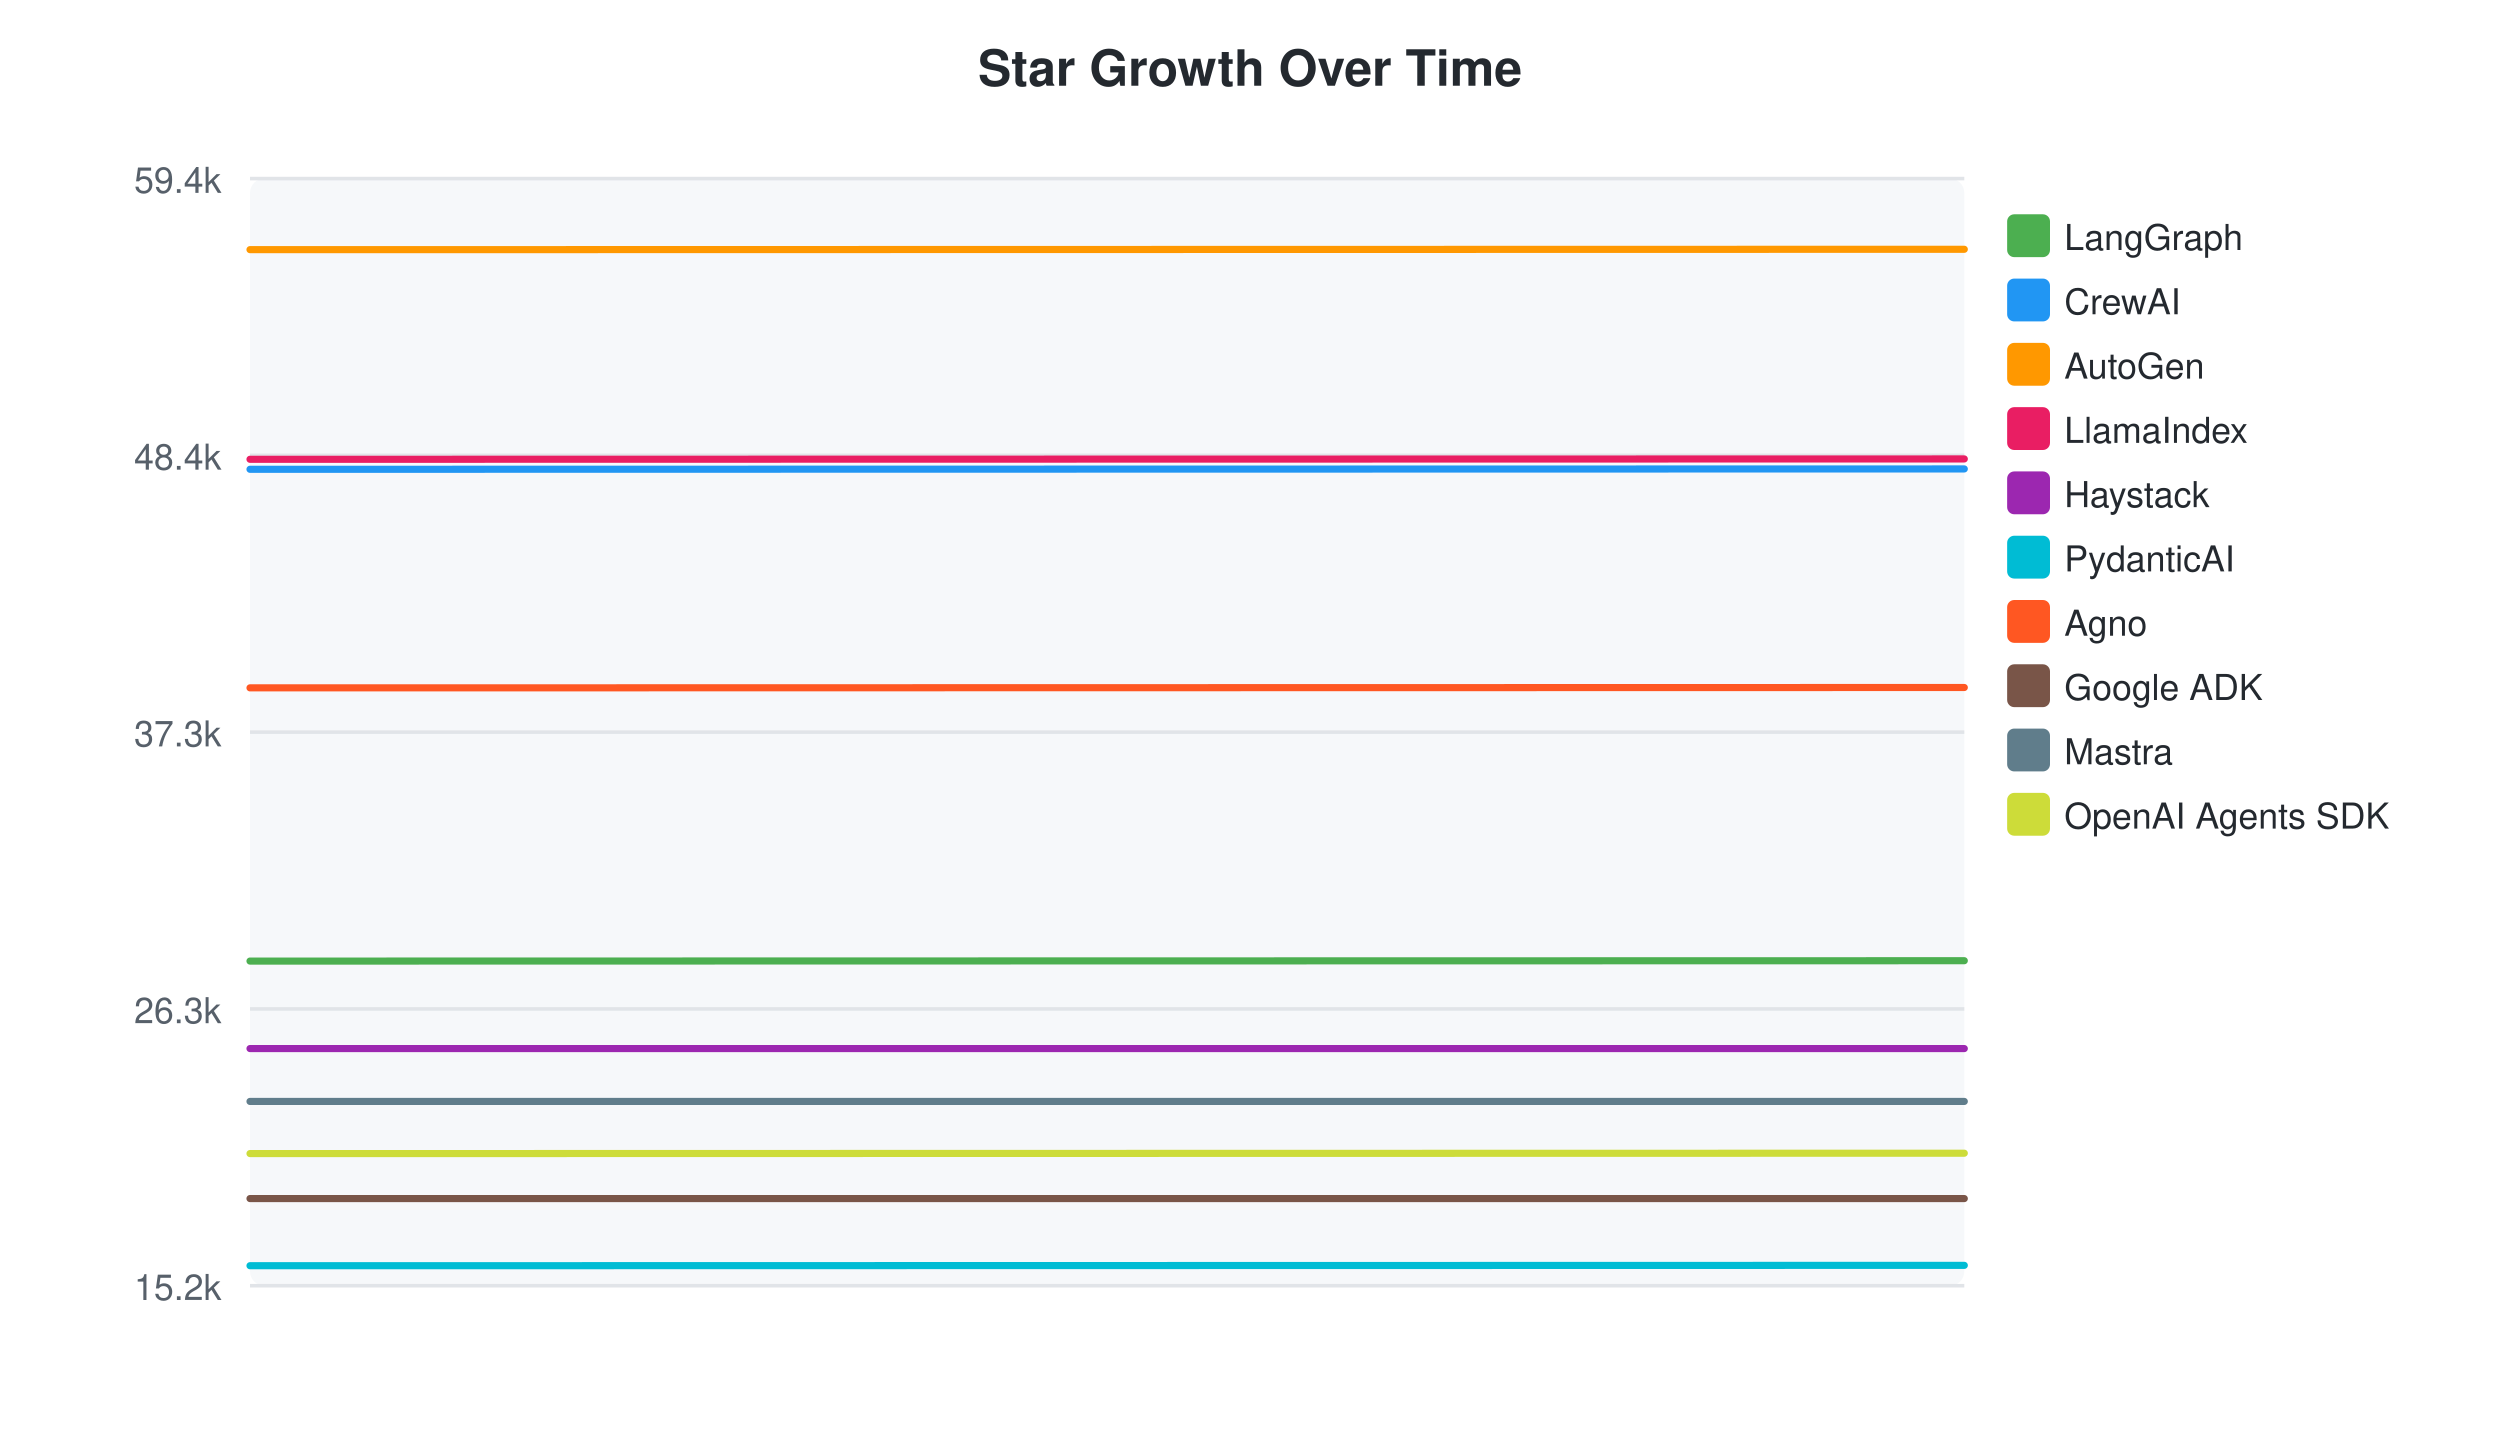
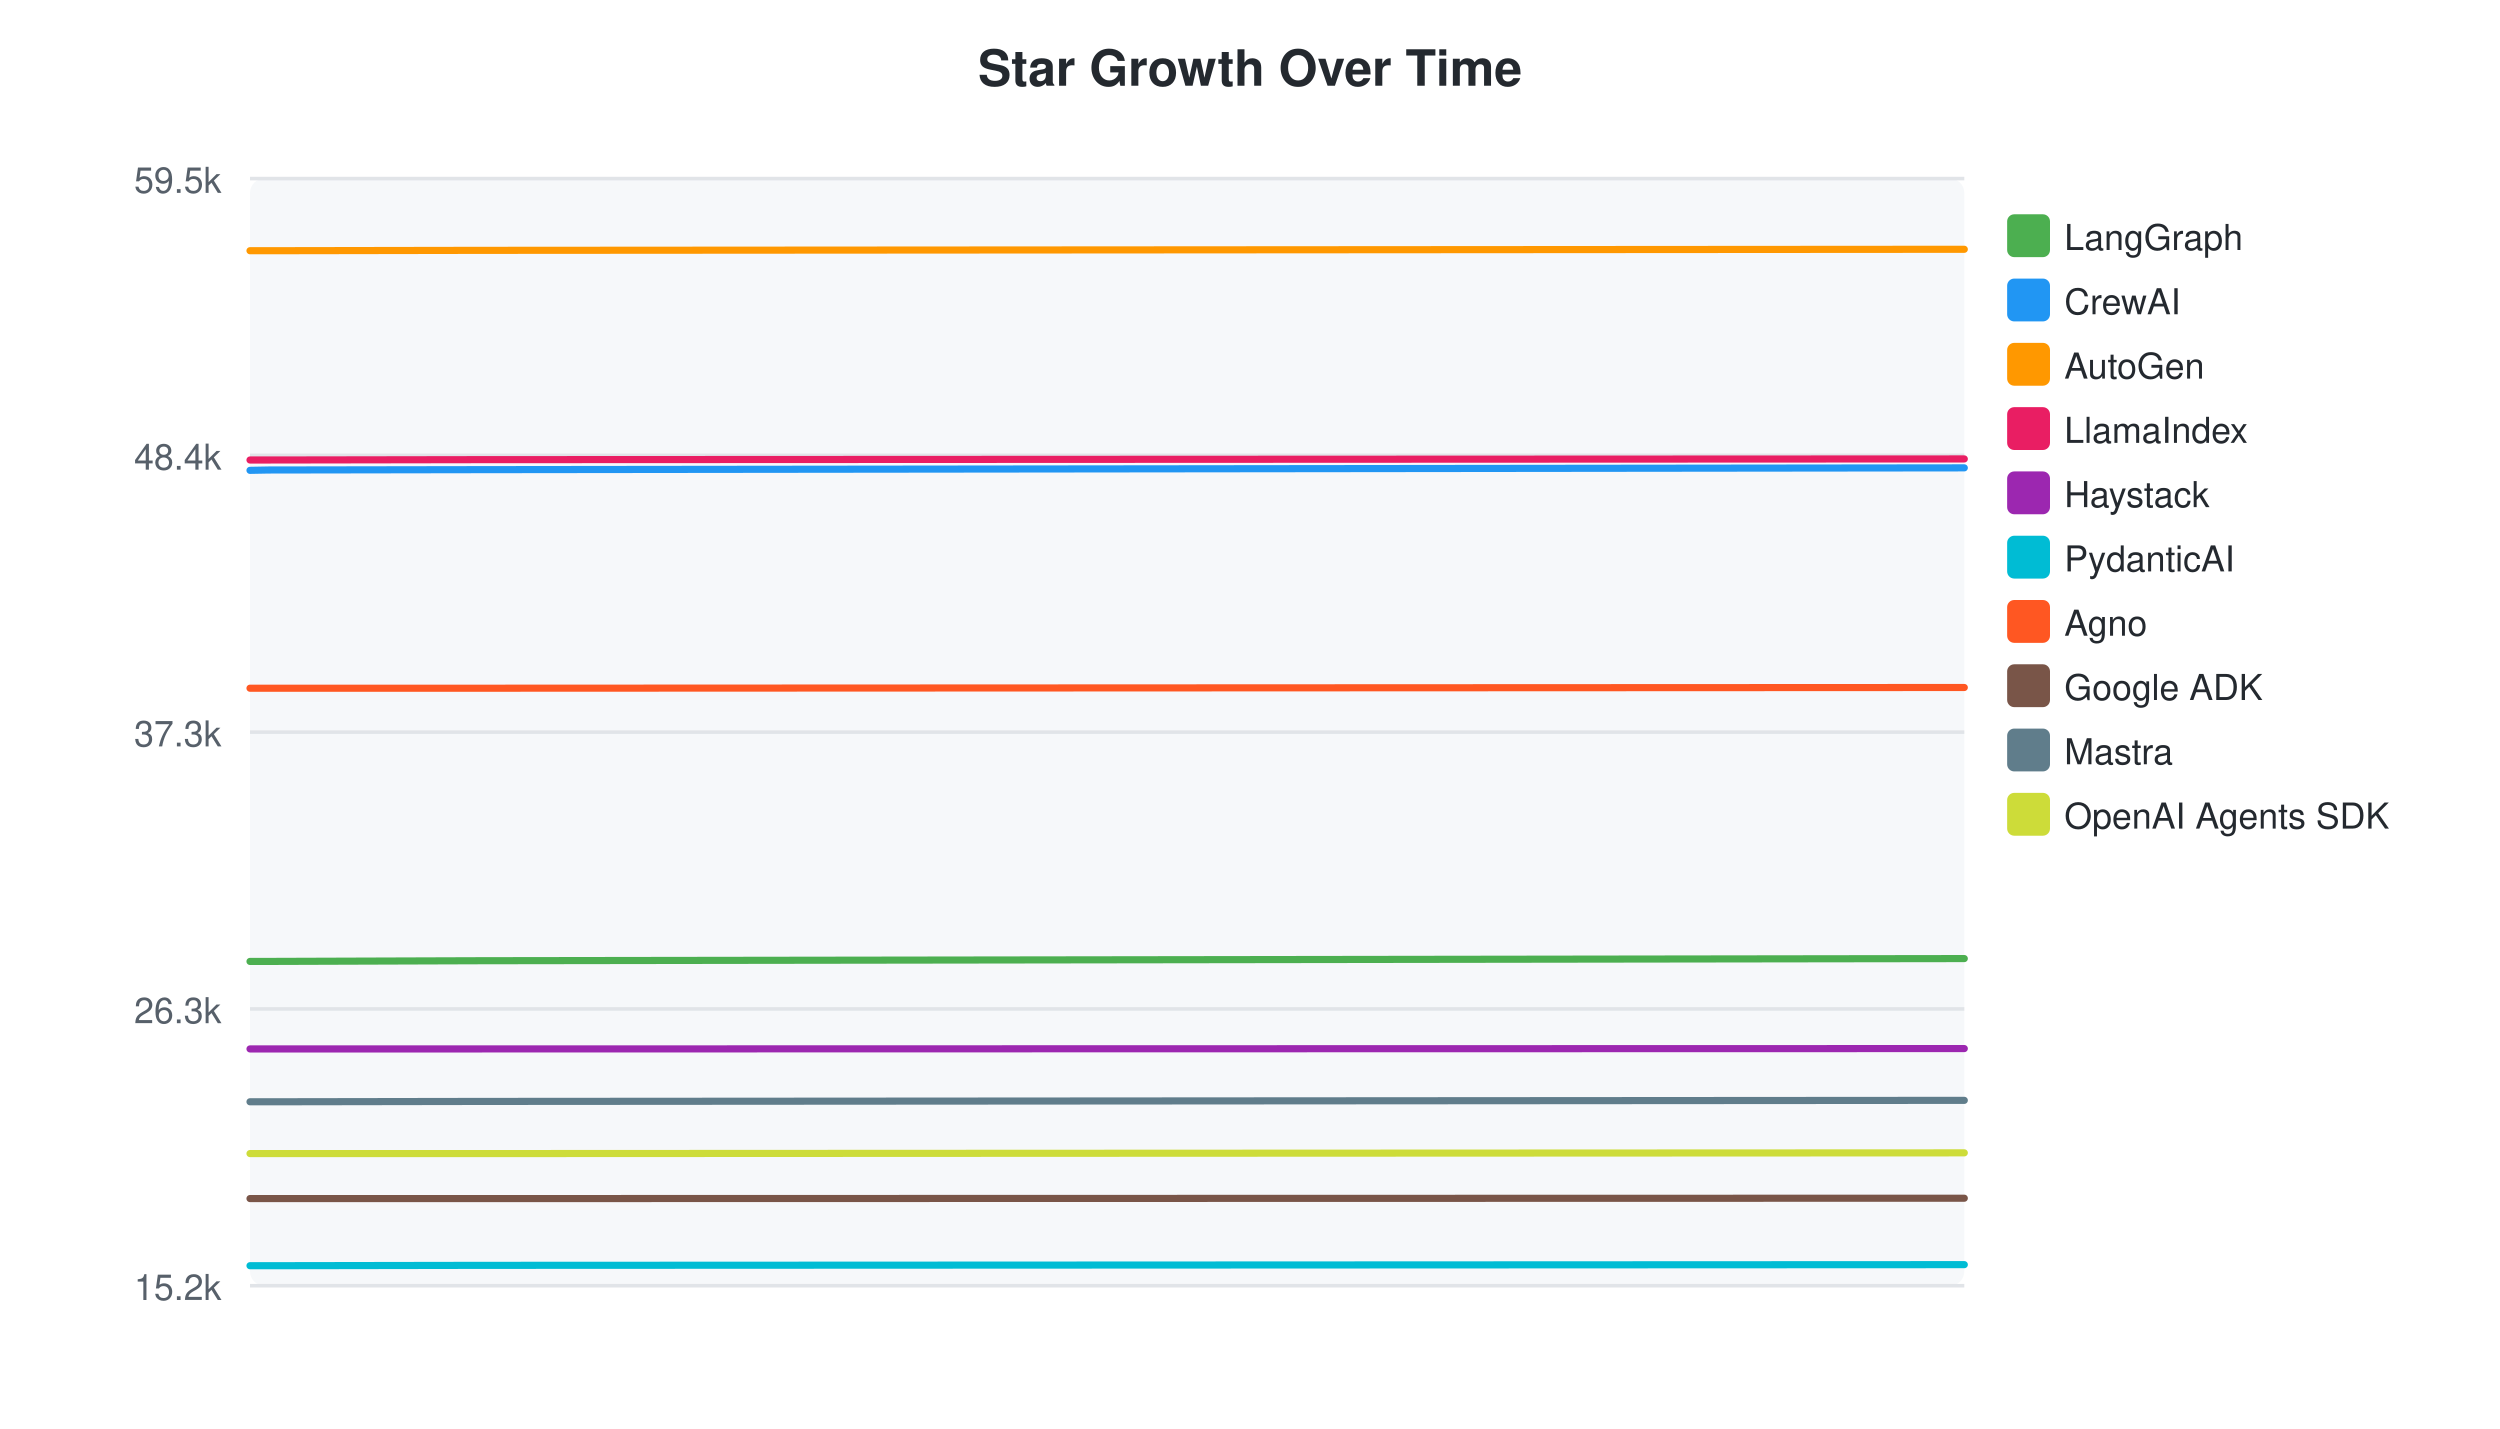
<svg xmlns="http://www.w3.org/2000/svg" width="700" height="400">
  <style>text { font-family: -apple-system, BlinkMacSystemFont, "Segoe UI", Helvetica, Arial, sans-serif; }</style>
  <text x="350" y="24" text-anchor="middle" font-size="14" font-weight="bold" fill="#24292f">Star Growth Over Time</text>
  <rect x="70" y="50" width="480" height="310" fill="#f6f8fa" rx="4" />
  <line x1="70" y1="50.0" x2="550" y2="50.0" stroke="#e1e4e8" stroke-width="1" />
-   <text x="62" y="54.0" text-anchor="end" font-size="10" fill="#57606a">59.4k</text>
+   <text x="62" y="54.0" text-anchor="end" font-size="10" fill="#57606a">59.5k</text>
  <line x1="70" y1="127.5" x2="550" y2="127.5" stroke="#e1e4e8" stroke-width="1" />
  <text x="62" y="131.5" text-anchor="end" font-size="10" fill="#57606a">48.4k</text>
  <line x1="70" y1="205.0" x2="550" y2="205.0" stroke="#e1e4e8" stroke-width="1" />
  <text x="62" y="209.0" text-anchor="end" font-size="10" fill="#57606a">37.3k</text>
  <line x1="70" y1="282.5" x2="550" y2="282.5" stroke="#e1e4e8" stroke-width="1" />
  <text x="62" y="286.5" text-anchor="end" font-size="10" fill="#57606a">26.3k</text>
  <line x1="70" y1="360.0" x2="550" y2="360.0" stroke="#e1e4e8" stroke-width="1" />
  <text x="62" y="364.0" text-anchor="end" font-size="10" fill="#57606a">15.2k</text>
-   <path d="M70.0,269.1 L108.2,269.1 L550.0,269.0" fill="none" stroke="#4CAF50" stroke-width="2" stroke-linecap="round" />
+   <path d="M70.0,269.2 L75.2,269.2 L135.0,269.0 L550.0,268.4" fill="none" stroke="#4CAF50" stroke-width="2" stroke-linecap="round" />
  <rect x="562" y="60" width="12" height="12" rx="2" fill="#4CAF50" />
  <text x="578" y="70" font-size="10" fill="#24292f">LangGraph</text>
-   <path d="M70.0,131.4 L108.2,131.4 L550.0,131.3" fill="none" stroke="#2196F3" stroke-width="2" stroke-linecap="round" />
+   <path d="M70.0,131.7 L75.2,131.6 L135.0,131.5 L550.0,131.0" fill="none" stroke="#2196F3" stroke-width="2" stroke-linecap="round" />
  <rect x="562" y="78" width="12" height="12" rx="2" fill="#2196F3" />
  <text x="578" y="88" font-size="10" fill="#24292f">CrewAI</text>
-   <path d="M70.0,69.9 L108.2,69.9 L550.0,69.8" fill="none" stroke="#FF9800" stroke-width="2" stroke-linecap="round" />
+   <path d="M70.0,70.2 L75.2,70.2 L135.0,70.1 L550.0,69.8" fill="none" stroke="#FF9800" stroke-width="2" stroke-linecap="round" />
  <rect x="562" y="96" width="12" height="12" rx="2" fill="#FF9800" />
  <text x="578" y="106" font-size="10" fill="#24292f">AutoGen</text>
-   <path d="M70.0,128.6 L108.2,128.6 L550.0,128.5" fill="none" stroke="#E91E63" stroke-width="2" stroke-linecap="round" />
+   <path d="M70.0,128.8 L75.2,128.8 L135.0,128.7 L550.0,128.5" fill="none" stroke="#E91E63" stroke-width="2" stroke-linecap="round" />
  <rect x="562" y="114" width="12" height="12" rx="2" fill="#E91E63" />
  <text x="578" y="124" font-size="10" fill="#24292f">LlamaIndex</text>
-   <path d="M70.0,293.6 L108.2,293.6 L550.0,293.6" fill="none" stroke="#9C27B0" stroke-width="2" stroke-linecap="round" />
+   <path d="M70.0,293.7 L75.2,293.7 L135.0,293.7 L550.0,293.6" fill="none" stroke="#9C27B0" stroke-width="2" stroke-linecap="round" />
  <rect x="562" y="132" width="12" height="12" rx="2" fill="#9C27B0" />
  <text x="578" y="142" font-size="10" fill="#24292f">Haystack</text>
-   <path d="M70.0,354.4 L108.2,354.4 L550.0,354.3" fill="none" stroke="#00BCD4" stroke-width="2" stroke-linecap="round" />
+   <path d="M70.0,354.4 L75.2,354.4 L135.0,354.3 L550.0,354.1" fill="none" stroke="#00BCD4" stroke-width="2" stroke-linecap="round" />
  <rect x="562" y="150" width="12" height="12" rx="2" fill="#00BCD4" />
  <text x="578" y="160" font-size="10" fill="#24292f">PydanticAI</text>
-   <path d="M70.0,192.6 L108.2,192.6 L550.0,192.5" fill="none" stroke="#FF5722" stroke-width="2" stroke-linecap="round" />
+   <path d="M70.0,192.7 L75.2,192.7 L135.0,192.7 L550.0,192.5" fill="none" stroke="#FF5722" stroke-width="2" stroke-linecap="round" />
  <rect x="562" y="168" width="12" height="12" rx="2" fill="#FF5722" />
  <text x="578" y="178" font-size="10" fill="#24292f">Agno</text>
-   <path d="M70.0,335.6 L108.2,335.6 L550.0,335.6" fill="none" stroke="#795548" stroke-width="2" stroke-linecap="round" />
+   <path d="M70.0,335.6 L75.2,335.6 L135.0,335.6 L550.0,335.5" fill="none" stroke="#795548" stroke-width="2" stroke-linecap="round" />
  <rect x="562" y="186" width="12" height="12" rx="2" fill="#795548" />
  <text x="578" y="196" font-size="10" fill="#24292f">Google ADK</text>
-   <path d="M70.0,308.4 L108.2,308.4 L550.0,308.4" fill="none" stroke="#607D8B" stroke-width="2" stroke-linecap="round" />
+   <path d="M70.0,308.5 L75.2,308.5 L135.0,308.4 L550.0,308.1" fill="none" stroke="#607D8B" stroke-width="2" stroke-linecap="round" />
  <rect x="562" y="204" width="12" height="12" rx="2" fill="#607D8B" />
  <text x="578" y="214" font-size="10" fill="#24292f">Mastra</text>
-   <path d="M70.0,323.0 L108.2,323.0 L550.0,322.9" fill="none" stroke="#CDDC39" stroke-width="2" stroke-linecap="round" />
+   <path d="M70.0,323.0 L75.2,323.0 L135.0,323.0 L550.0,322.8" fill="none" stroke="#CDDC39" stroke-width="2" stroke-linecap="round" />
  <rect x="562" y="222" width="12" height="12" rx="2" fill="#CDDC39" />
  <text x="578" y="232" font-size="10" fill="#24292f">OpenAI Agents SDK</text>
</svg>
